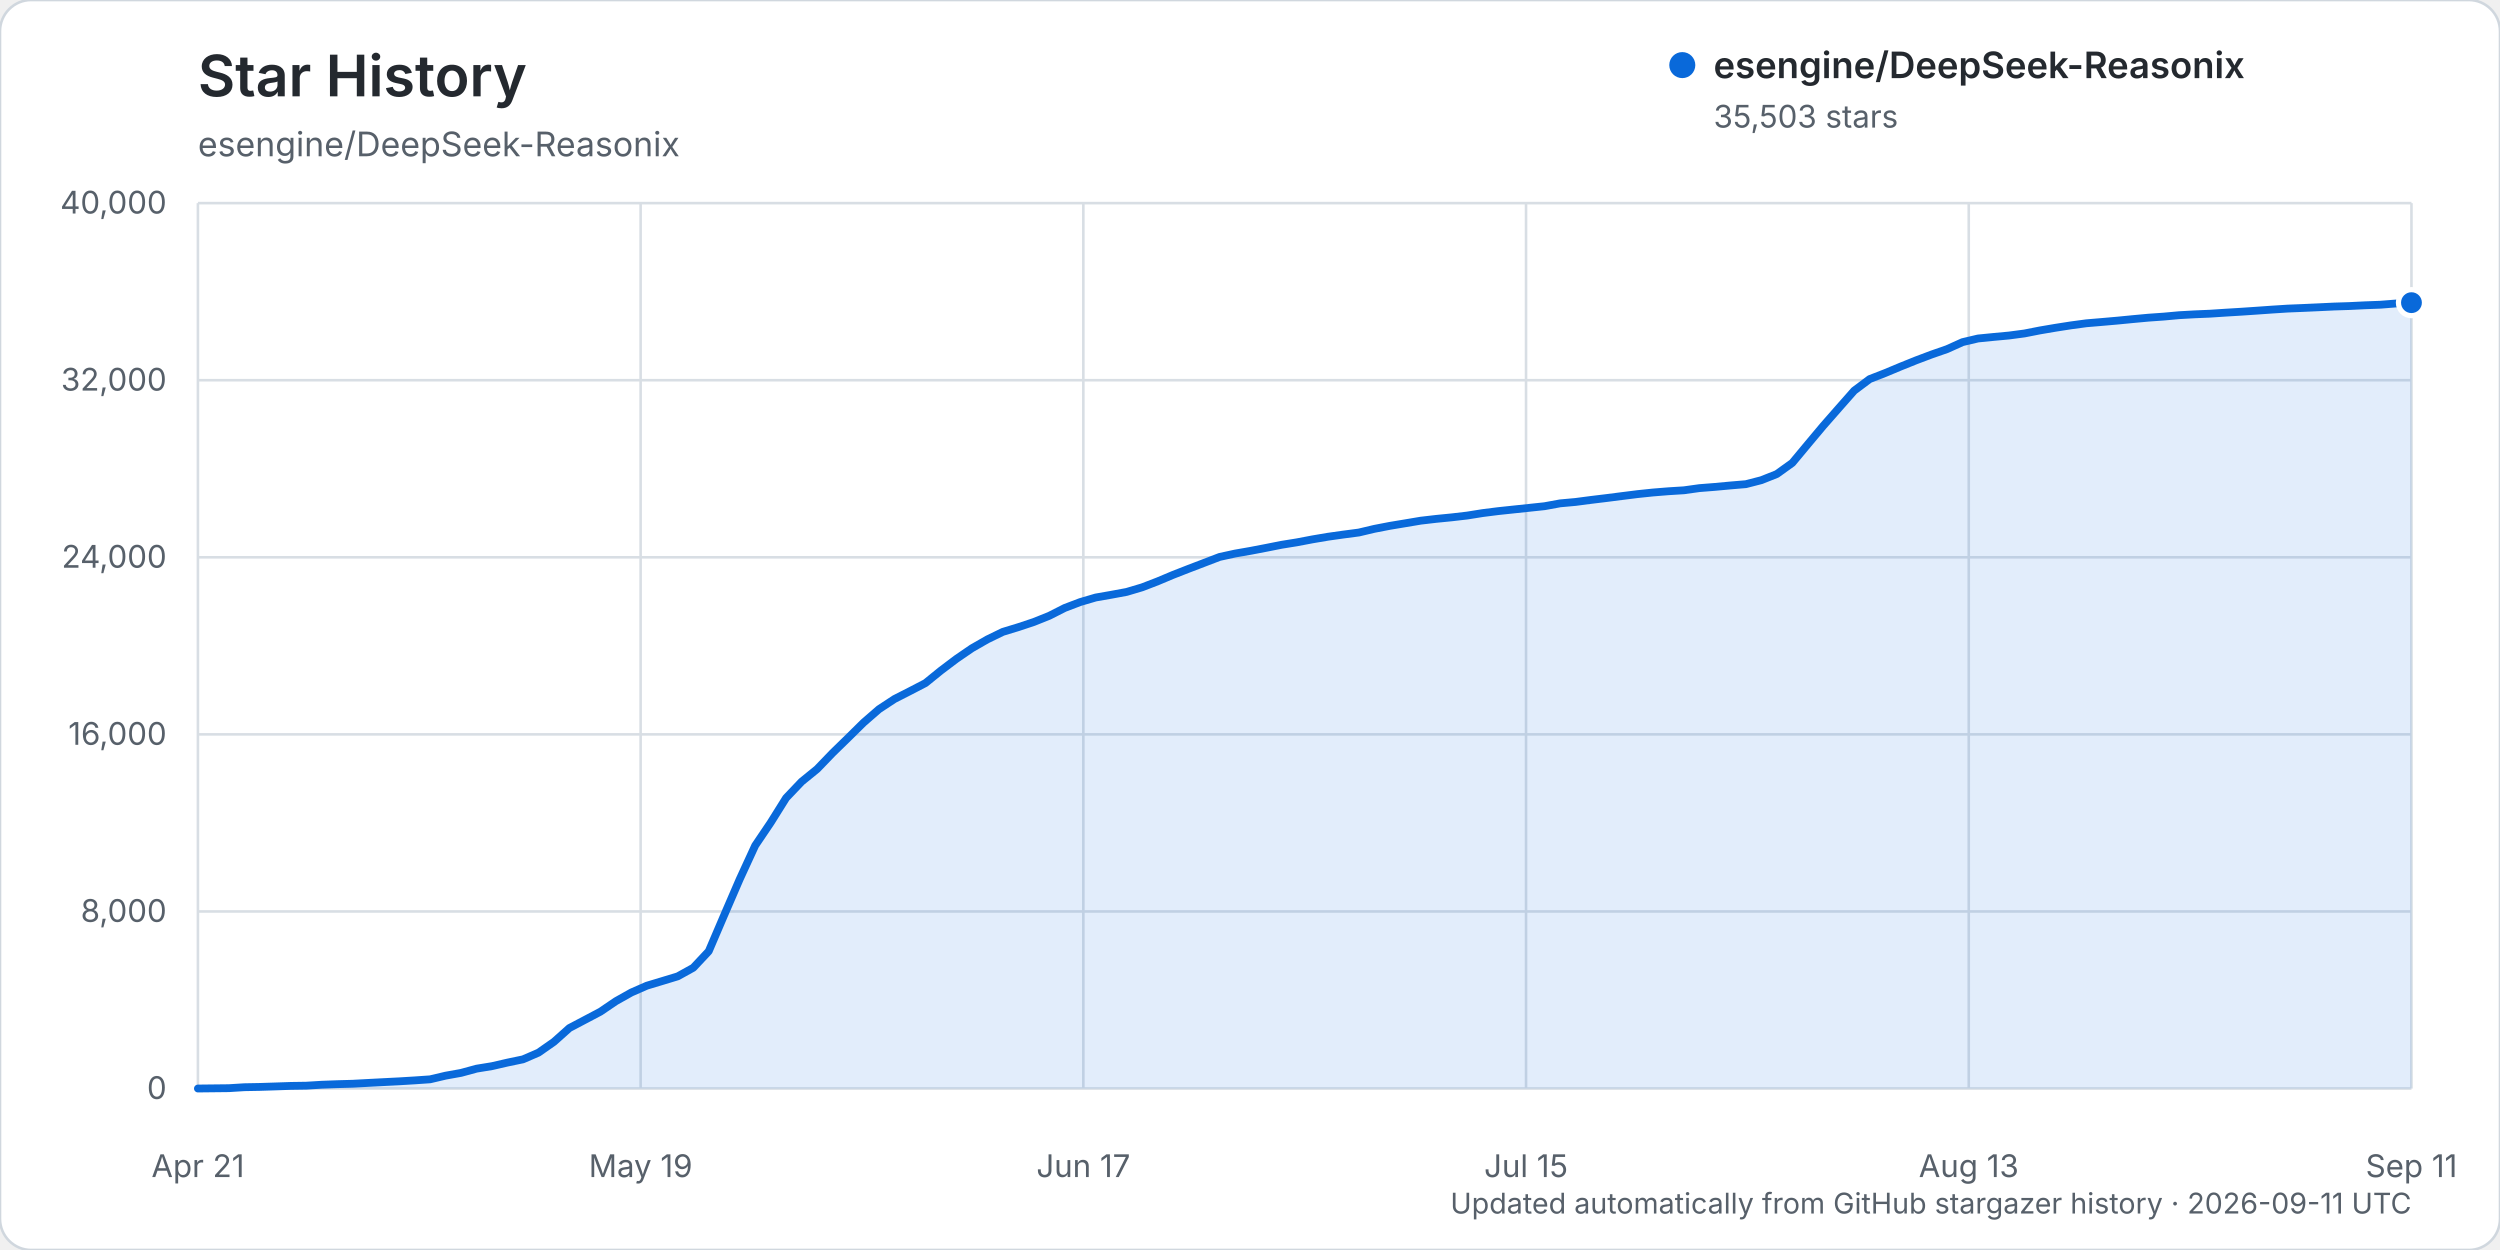
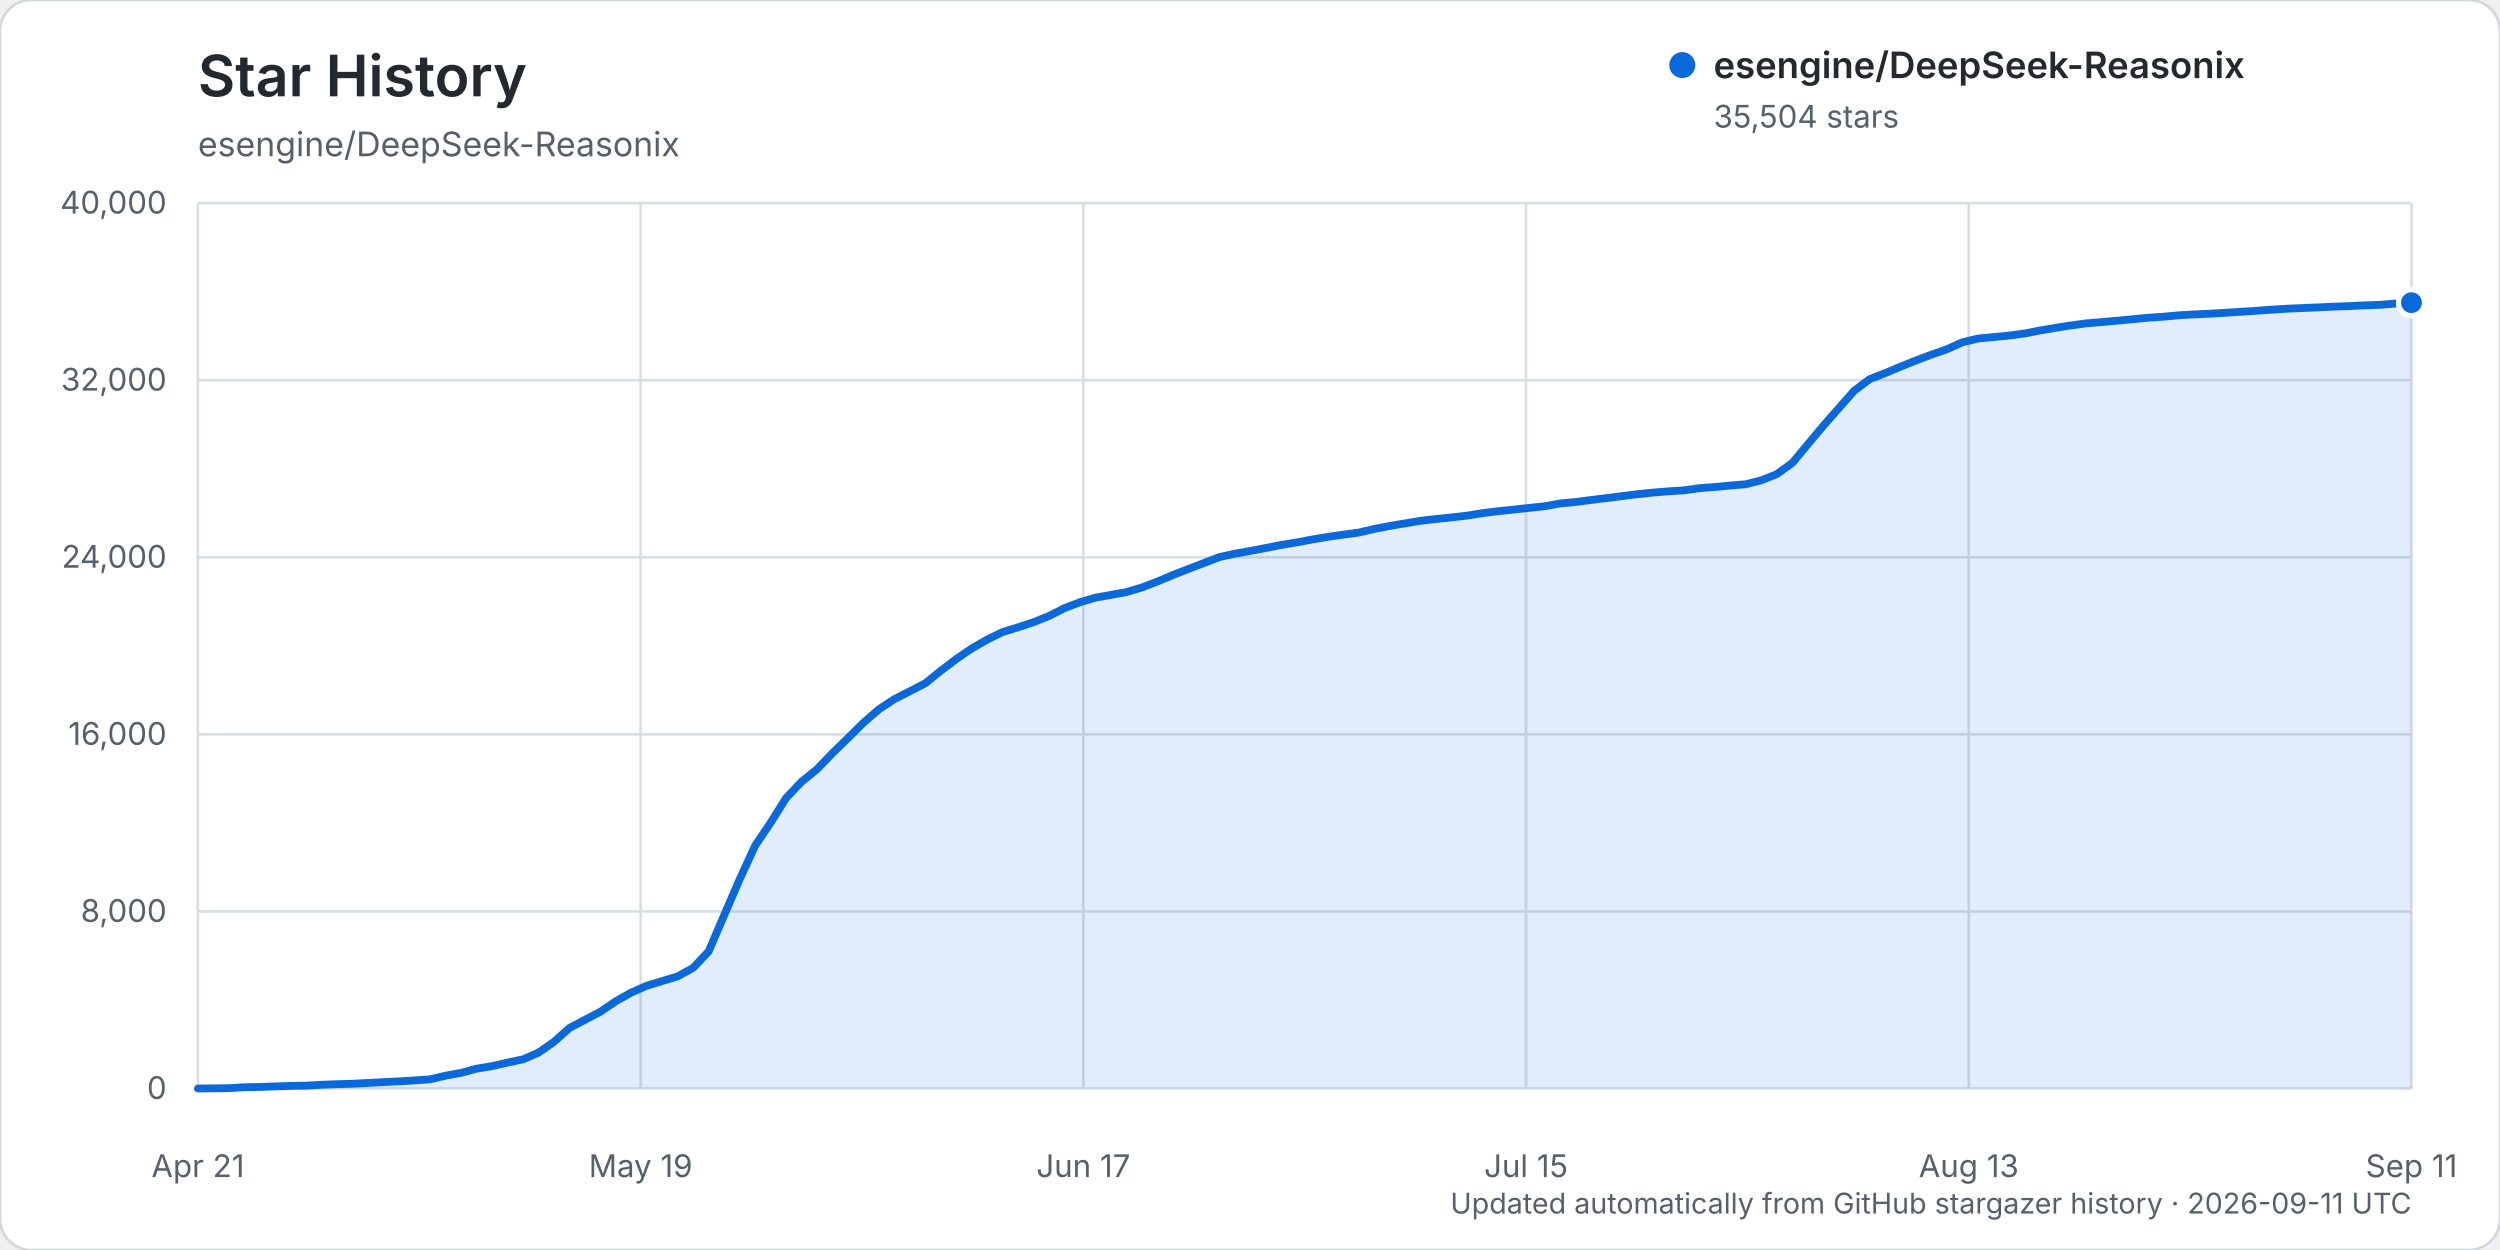
<svg xmlns="http://www.w3.org/2000/svg" width="960" height="480" viewBox="0 0 960 480" role="img" aria-labelledby="title description">
  <rect width="960" height="480" rx="12" fill="#ffffff" stroke="#d0d7de" />
  <text x="76" y="37" fill="#24292f" font-family="-apple-system, BlinkMacSystemFont, 'Segoe UI', sans-serif" font-size="22" font-weight="600">Star History</text>
  <text x="76" y="60" fill="#57606a" font-family="-apple-system, BlinkMacSystemFont, 'Segoe UI', sans-serif" font-size="13">esengine/DeepSeek-Reasonix</text>
  <g font-family="-apple-system, BlinkMacSystemFont, 'Segoe UI', sans-serif">
    <line x1="76" y1="418.00" x2="926" y2="418.00" stroke="#d8dee4" stroke-width="1" />
    <text x="64" y="422.00" text-anchor="end" fill="#57606a" font-size="12">0</text>
    <line x1="76" y1="350.00" x2="926" y2="350.00" stroke="#d8dee4" stroke-width="1" />
    <text x="64" y="354.00" text-anchor="end" fill="#57606a" font-size="12">8,000</text>
    <line x1="76" y1="282.00" x2="926" y2="282.00" stroke="#d8dee4" stroke-width="1" />
    <text x="64" y="286.00" text-anchor="end" fill="#57606a" font-size="12">16,000</text>
    <line x1="76" y1="214.00" x2="926" y2="214.00" stroke="#d8dee4" stroke-width="1" />
    <text x="64" y="218.00" text-anchor="end" fill="#57606a" font-size="12">24,000</text>
    <line x1="76" y1="146.00" x2="926" y2="146.00" stroke="#d8dee4" stroke-width="1" />
    <text x="64" y="150.00" text-anchor="end" fill="#57606a" font-size="12">32,000</text>
    <line x1="76" y1="78.00" x2="926" y2="78.00" stroke="#d8dee4" stroke-width="1" />
    <text x="64" y="82.00" text-anchor="end" fill="#57606a" font-size="12">40,000</text>
    <line x1="76.00" y1="78" x2="76.00" y2="418" stroke="#d8dee4" stroke-width="1" />
    <text x="76.00" y="452" text-anchor="middle" fill="#57606a" font-size="12">Apr 21</text>
    <line x1="246.00" y1="78" x2="246.00" y2="418" stroke="#d8dee4" stroke-width="1" />
    <text x="246.00" y="452" text-anchor="middle" fill="#57606a" font-size="12">May 19</text>
    <line x1="416.00" y1="78" x2="416.00" y2="418" stroke="#d8dee4" stroke-width="1" />
    <text x="416.00" y="452" text-anchor="middle" fill="#57606a" font-size="12">Jun 17</text>
    <line x1="586.00" y1="78" x2="586.00" y2="418" stroke="#d8dee4" stroke-width="1" />
    <text x="586.00" y="452" text-anchor="middle" fill="#57606a" font-size="12">Jul 15</text>
    <line x1="756.00" y1="78" x2="756.00" y2="418" stroke="#d8dee4" stroke-width="1" />
    <text x="756.00" y="452" text-anchor="middle" fill="#57606a" font-size="12">Aug 13</text>
    <line x1="926.00" y1="78" x2="926.00" y2="418" stroke="#d8dee4" stroke-width="1" />
    <text x="926.00" y="452" text-anchor="middle" fill="#57606a" font-size="12">Sep 11</text>
-     <path d="M76.00,417.99 L87.89,417.86 L93.83,417.49 L99.78,417.38 L105.72,417.19 L111.66,416.99 L117.61,416.90 L123.55,416.54 L129.50,416.32 L135.44,416.16 L141.38,415.84 L147.33,415.53 L153.27,415.23 L159.22,414.87 L165.16,414.46 L171.10,413.06 L177.05,411.99 L182.99,410.37 L188.94,409.40 L194.88,408.03 L200.83,406.79 L206.77,404.22 L212.71,400.07 L218.66,394.76 L224.60,391.63 L230.55,388.49 L236.49,384.46 L242.43,381.12 L248.38,378.51 L254.32,376.72 L260.27,374.91 L266.21,371.62 L272.15,365.28 L278.10,351.37 L284.04,337.63 L289.99,324.70 L295.93,315.90 L301.87,306.41 L307.82,300.16 L313.76,295.33 L319.71,289.15 L325.65,283.36 L331.59,277.50 L337.54,272.33 L343.48,268.42 L349.43,265.39 L355.37,262.31 L361.31,257.50 L367.26,253.01 L373.20,248.94 L379.15,245.53 L385.09,242.64 L391.03,240.83 L396.98,238.85 L402.92,236.47 L408.87,233.45 L414.81,231.19 L420.76,229.44 L426.70,228.40 L432.64,227.30 L438.59,225.53 L444.53,223.24 L450.48,220.74 L456.42,218.42 L462.36,216.15 L468.31,213.87 L474.25,212.57 L480.20,211.53 L486.14,210.39 L492.08,209.21 L498.03,208.25 L503.97,207.12 L509.92,206.11 L515.86,205.27 L521.80,204.49 L527.75,203.08 L533.69,201.93 L539.64,200.94 L545.58,199.94 L551.52,199.25 L557.47,198.66 L563.41,197.97 L569.36,197.02 L575.30,196.27 L581.24,195.64 L587.19,195.01 L593.13,194.38 L599.08,193.29 L605.02,192.75 L610.97,191.97 L616.91,191.25 L622.85,190.49 L628.80,189.74 L634.74,189.12 L640.69,188.64 L646.63,188.27 L652.57,187.44 L658.52,186.97 L664.46,186.42 L670.41,185.92 L676.35,184.39 L682.29,182.03 L688.24,177.76 L694.18,170.62 L700.13,163.52 L706.07,156.75 L712.01,150.01 L717.96,145.56 L723.90,143.25 L729.85,140.76 L735.79,138.37 L741.73,136.13 L747.68,134.06 L753.62,131.38 L759.57,129.98 L765.51,129.39 L771.45,128.84 L777.40,128.05 L783.34,126.88 L789.29,125.87 L795.23,124.94 L801.17,124.14 L807.12,123.64 L813.06,123.12 L819.01,122.54 L824.95,121.99 L830.90,121.57 L836.84,121.03 L842.78,120.70 L848.73,120.45 L854.67,120.06 L860.62,119.70 L866.56,119.30 L872.50,118.88 L878.45,118.50 L884.39,118.26 L890.34,117.99 L896.28,117.71 L902.22,117.52 L908.17,117.23 L914.11,117.01 L920.06,116.54 L926.00,116.22 L926.00,418.00 L76.00,418.00 Z" fill="#0969da" opacity="0.12" />
-     <path d="M76.00,417.99 L87.89,417.86 L93.83,417.49 L99.78,417.38 L105.72,417.19 L111.66,416.99 L117.61,416.90 L123.55,416.54 L129.50,416.32 L135.44,416.16 L141.38,415.84 L147.33,415.53 L153.27,415.23 L159.22,414.87 L165.16,414.46 L171.10,413.06 L177.05,411.99 L182.99,410.37 L188.94,409.40 L194.88,408.03 L200.83,406.79 L206.77,404.22 L212.71,400.07 L218.66,394.76 L224.60,391.63 L230.55,388.49 L236.49,384.46 L242.43,381.12 L248.38,378.51 L254.32,376.72 L260.27,374.91 L266.21,371.62 L272.15,365.28 L278.10,351.37 L284.04,337.63 L289.99,324.70 L295.93,315.90 L301.87,306.41 L307.82,300.16 L313.76,295.33 L319.71,289.15 L325.65,283.36 L331.59,277.50 L337.54,272.33 L343.48,268.42 L349.43,265.39 L355.37,262.31 L361.31,257.50 L367.26,253.01 L373.20,248.94 L379.15,245.53 L385.09,242.64 L391.03,240.83 L396.98,238.85 L402.92,236.47 L408.87,233.45 L414.81,231.19 L420.76,229.44 L426.70,228.40 L432.64,227.30 L438.59,225.53 L444.53,223.24 L450.48,220.74 L456.42,218.42 L462.36,216.15 L468.31,213.87 L474.25,212.57 L480.20,211.53 L486.14,210.39 L492.08,209.21 L498.03,208.25 L503.97,207.12 L509.92,206.11 L515.86,205.27 L521.80,204.49 L527.75,203.08 L533.69,201.93 L539.64,200.94 L545.58,199.94 L551.52,199.25 L557.47,198.66 L563.41,197.97 L569.36,197.02 L575.30,196.27 L581.24,195.64 L587.19,195.01 L593.13,194.38 L599.08,193.29 L605.02,192.75 L610.97,191.97 L616.91,191.25 L622.85,190.49 L628.80,189.74 L634.74,189.12 L640.69,188.64 L646.63,188.27 L652.57,187.44 L658.52,186.97 L664.46,186.42 L670.41,185.92 L676.35,184.39 L682.29,182.03 L688.24,177.76 L694.18,170.62 L700.13,163.52 L706.07,156.75 L712.01,150.01 L717.96,145.56 L723.90,143.25 L729.85,140.76 L735.79,138.37 L741.73,136.13 L747.68,134.06 L753.62,131.38 L759.57,129.98 L765.51,129.39 L771.45,128.84 L777.40,128.05 L783.34,126.88 L789.29,125.87 L795.23,124.94 L801.17,124.14 L807.12,123.64 L813.06,123.12 L819.01,122.54 L824.95,121.99 L830.90,121.57 L836.84,121.03 L842.78,120.70 L848.73,120.45 L854.67,120.06 L860.62,119.70 L866.56,119.30 L872.50,118.88 L878.45,118.50 L884.39,118.26 L890.34,117.99 L896.28,117.71 L902.22,117.52 L908.17,117.23 L914.11,117.01 L920.06,116.54 L926.00,116.22" fill="none" stroke="#0969da" stroke-width="3" stroke-linecap="round" stroke-linejoin="round" />
+     <path d="M76.00,417.99 L87.89,417.86 L93.83,417.49 L99.78,417.38 L105.72,417.19 L111.66,416.99 L117.61,416.90 L123.55,416.54 L129.50,416.32 L135.44,416.16 L141.38,415.84 L147.33,415.53 L153.27,415.23 L159.22,414.87 L165.16,414.46 L171.10,413.06 L177.05,411.99 L182.99,410.37 L188.94,409.40 L194.88,408.03 L200.83,406.79 L206.77,404.22 L212.71,400.07 L218.66,394.76 L224.60,391.63 L230.55,388.49 L236.49,384.46 L242.43,381.12 L248.38,378.51 L254.32,376.72 L260.27,374.91 L266.21,371.62 L272.15,365.29 L278.10,351.38 L284.04,337.64 L289.99,324.71 L295.93,315.91 L301.87,306.42 L307.82,300.17 L313.76,295.35 L319.71,289.17 L325.65,283.39 L331.59,277.52 L337.54,272.35 L343.48,268.44 L349.43,265.42 L355.37,262.34 L361.31,257.53 L367.26,253.03 L373.20,248.96 L379.15,245.56 L385.09,242.66 L391.03,240.86 L396.98,238.88 L402.92,236.49 L408.87,233.47 L414.81,231.21 L420.76,229.47 L426.70,228.42 L432.64,227.33 L438.59,225.56 L444.53,223.27 L450.48,220.77 L456.42,218.45 L462.36,216.18 L468.31,213.90 L474.25,212.60 L480.20,211.55 L486.14,210.41 L492.08,209.24 L498.03,208.27 L503.97,207.15 L509.92,206.14 L515.86,205.30 L521.80,204.51 L527.75,203.10 L533.69,201.96 L539.64,200.96 L545.58,199.97 L551.52,199.28 L557.47,198.68 L563.41,197.99 L569.36,197.04 L575.30,196.29 L581.24,195.67 L587.19,195.04 L593.13,194.41 L599.08,193.32 L605.02,192.78 L610.97,191.99 L616.91,191.27 L622.85,190.51 L628.80,189.77 L634.74,189.15 L640.69,188.67 L646.63,188.30 L652.57,187.46 L658.52,187.00 L664.46,186.44 L670.41,185.95 L676.35,184.42 L682.29,182.06 L688.24,177.78 L694.18,170.64 L700.13,163.54 L706.07,156.78 L712.01,150.04 L717.96,145.58 L723.90,143.28 L729.85,140.78 L735.79,138.39 L741.73,136.16 L747.68,134.08 L753.62,131.41 L759.57,130.00 L765.51,129.42 L771.45,128.86 L777.40,128.07 L783.34,126.90 L789.29,125.90 L795.23,124.96 L801.17,124.16 L807.12,123.67 L813.06,123.14 L819.01,122.57 L824.95,122.01 L830.90,121.60 L836.84,121.05 L842.78,120.72 L848.73,120.47 L854.67,120.08 L860.62,119.73 L866.56,119.33 L872.50,118.91 L878.45,118.53 L884.39,118.28 L890.34,118.02 L896.28,117.74 L902.22,117.54 L908.17,117.25 L914.11,117.04 L920.06,116.56 L926.00,116.22 L926.00,418.00 L76.00,418.00 Z" fill="#0969da" opacity="0.12" />
+     <path d="M76.00,417.99 L87.89,417.86 L93.83,417.49 L99.78,417.38 L105.72,417.19 L111.66,416.99 L117.61,416.90 L123.55,416.54 L129.50,416.32 L135.44,416.16 L141.38,415.84 L147.33,415.53 L153.27,415.23 L159.22,414.87 L165.16,414.46 L171.10,413.06 L177.05,411.99 L182.99,410.37 L188.94,409.40 L194.88,408.03 L200.83,406.79 L206.77,404.22 L212.71,400.07 L218.66,394.76 L224.60,391.63 L230.55,388.49 L236.49,384.46 L242.43,381.12 L248.38,378.51 L254.32,376.72 L260.27,374.91 L266.21,371.62 L272.15,365.29 L278.10,351.38 L284.04,337.64 L289.99,324.71 L295.93,315.91 L301.87,306.42 L307.82,300.17 L313.76,295.35 L319.71,289.17 L325.65,283.39 L331.59,277.52 L337.54,272.35 L343.48,268.44 L349.43,265.42 L355.37,262.34 L361.31,257.53 L367.26,253.03 L373.20,248.96 L379.15,245.56 L385.09,242.66 L391.03,240.86 L396.98,238.88 L402.92,236.49 L408.87,233.47 L414.81,231.21 L420.76,229.47 L426.70,228.42 L432.64,227.33 L438.59,225.56 L444.53,223.27 L450.48,220.77 L456.42,218.45 L462.36,216.18 L468.31,213.90 L474.25,212.60 L480.20,211.55 L486.14,210.41 L492.08,209.24 L498.03,208.27 L503.97,207.15 L509.92,206.14 L515.86,205.30 L521.80,204.51 L527.75,203.10 L533.69,201.96 L539.64,200.96 L545.58,199.97 L551.52,199.28 L557.47,198.68 L563.41,197.99 L569.36,197.04 L575.30,196.29 L581.24,195.67 L587.19,195.04 L593.13,194.41 L599.08,193.32 L605.02,192.78 L610.97,191.99 L616.91,191.27 L622.85,190.51 L628.80,189.77 L634.74,189.15 L640.69,188.67 L646.63,188.30 L652.57,187.46 L658.52,187.00 L664.46,186.44 L670.41,185.95 L676.35,184.42 L682.29,182.06 L688.24,177.78 L694.18,170.64 L700.13,163.54 L706.07,156.78 L712.01,150.04 L717.96,145.58 L723.90,143.28 L729.85,140.78 L735.79,138.39 L741.73,136.16 L747.68,134.08 L753.62,131.41 L759.57,130.00 L765.51,129.42 L771.45,128.86 L777.40,128.07 L783.34,126.90 L789.29,125.90 L795.23,124.96 L801.17,124.16 L807.12,123.67 L813.06,123.14 L819.01,122.57 L824.95,122.01 L830.90,121.60 L836.84,121.05 L842.78,120.72 L848.73,120.47 L854.67,120.08 L860.62,119.73 L866.56,119.33 L872.50,118.91 L878.45,118.53 L884.39,118.28 L890.34,118.02 L896.28,117.74 L902.22,117.54 L908.17,117.25 L914.11,117.04 L920.06,116.56 L926.00,116.22" fill="none" stroke="#0969da" stroke-width="3" stroke-linecap="round" stroke-linejoin="round" />
    <circle cx="926.00" cy="116.22" r="5" fill="#0969da" stroke="#ffffff" stroke-width="2" />
    <g transform="translate(646, 25)">
      <circle cx="0" cy="0" r="5" fill="#0969da" />
      <text x="12" y="5" fill="#24292f" font-size="14" font-weight="600">esengine/DeepSeek-Reasonix</text>
-       <text x="12" y="24" fill="#57606a" font-size="12">35,503 stars</text>
+       <text x="12" y="24" fill="#57606a" font-size="12">35,504 stars</text>
    </g>
    <text x="926" y="466" text-anchor="end" fill="#57606a" font-size="11">Updated automatically from GitHub stargazer history · 2026-09-11 UTC</text>
  </g>
</svg>
